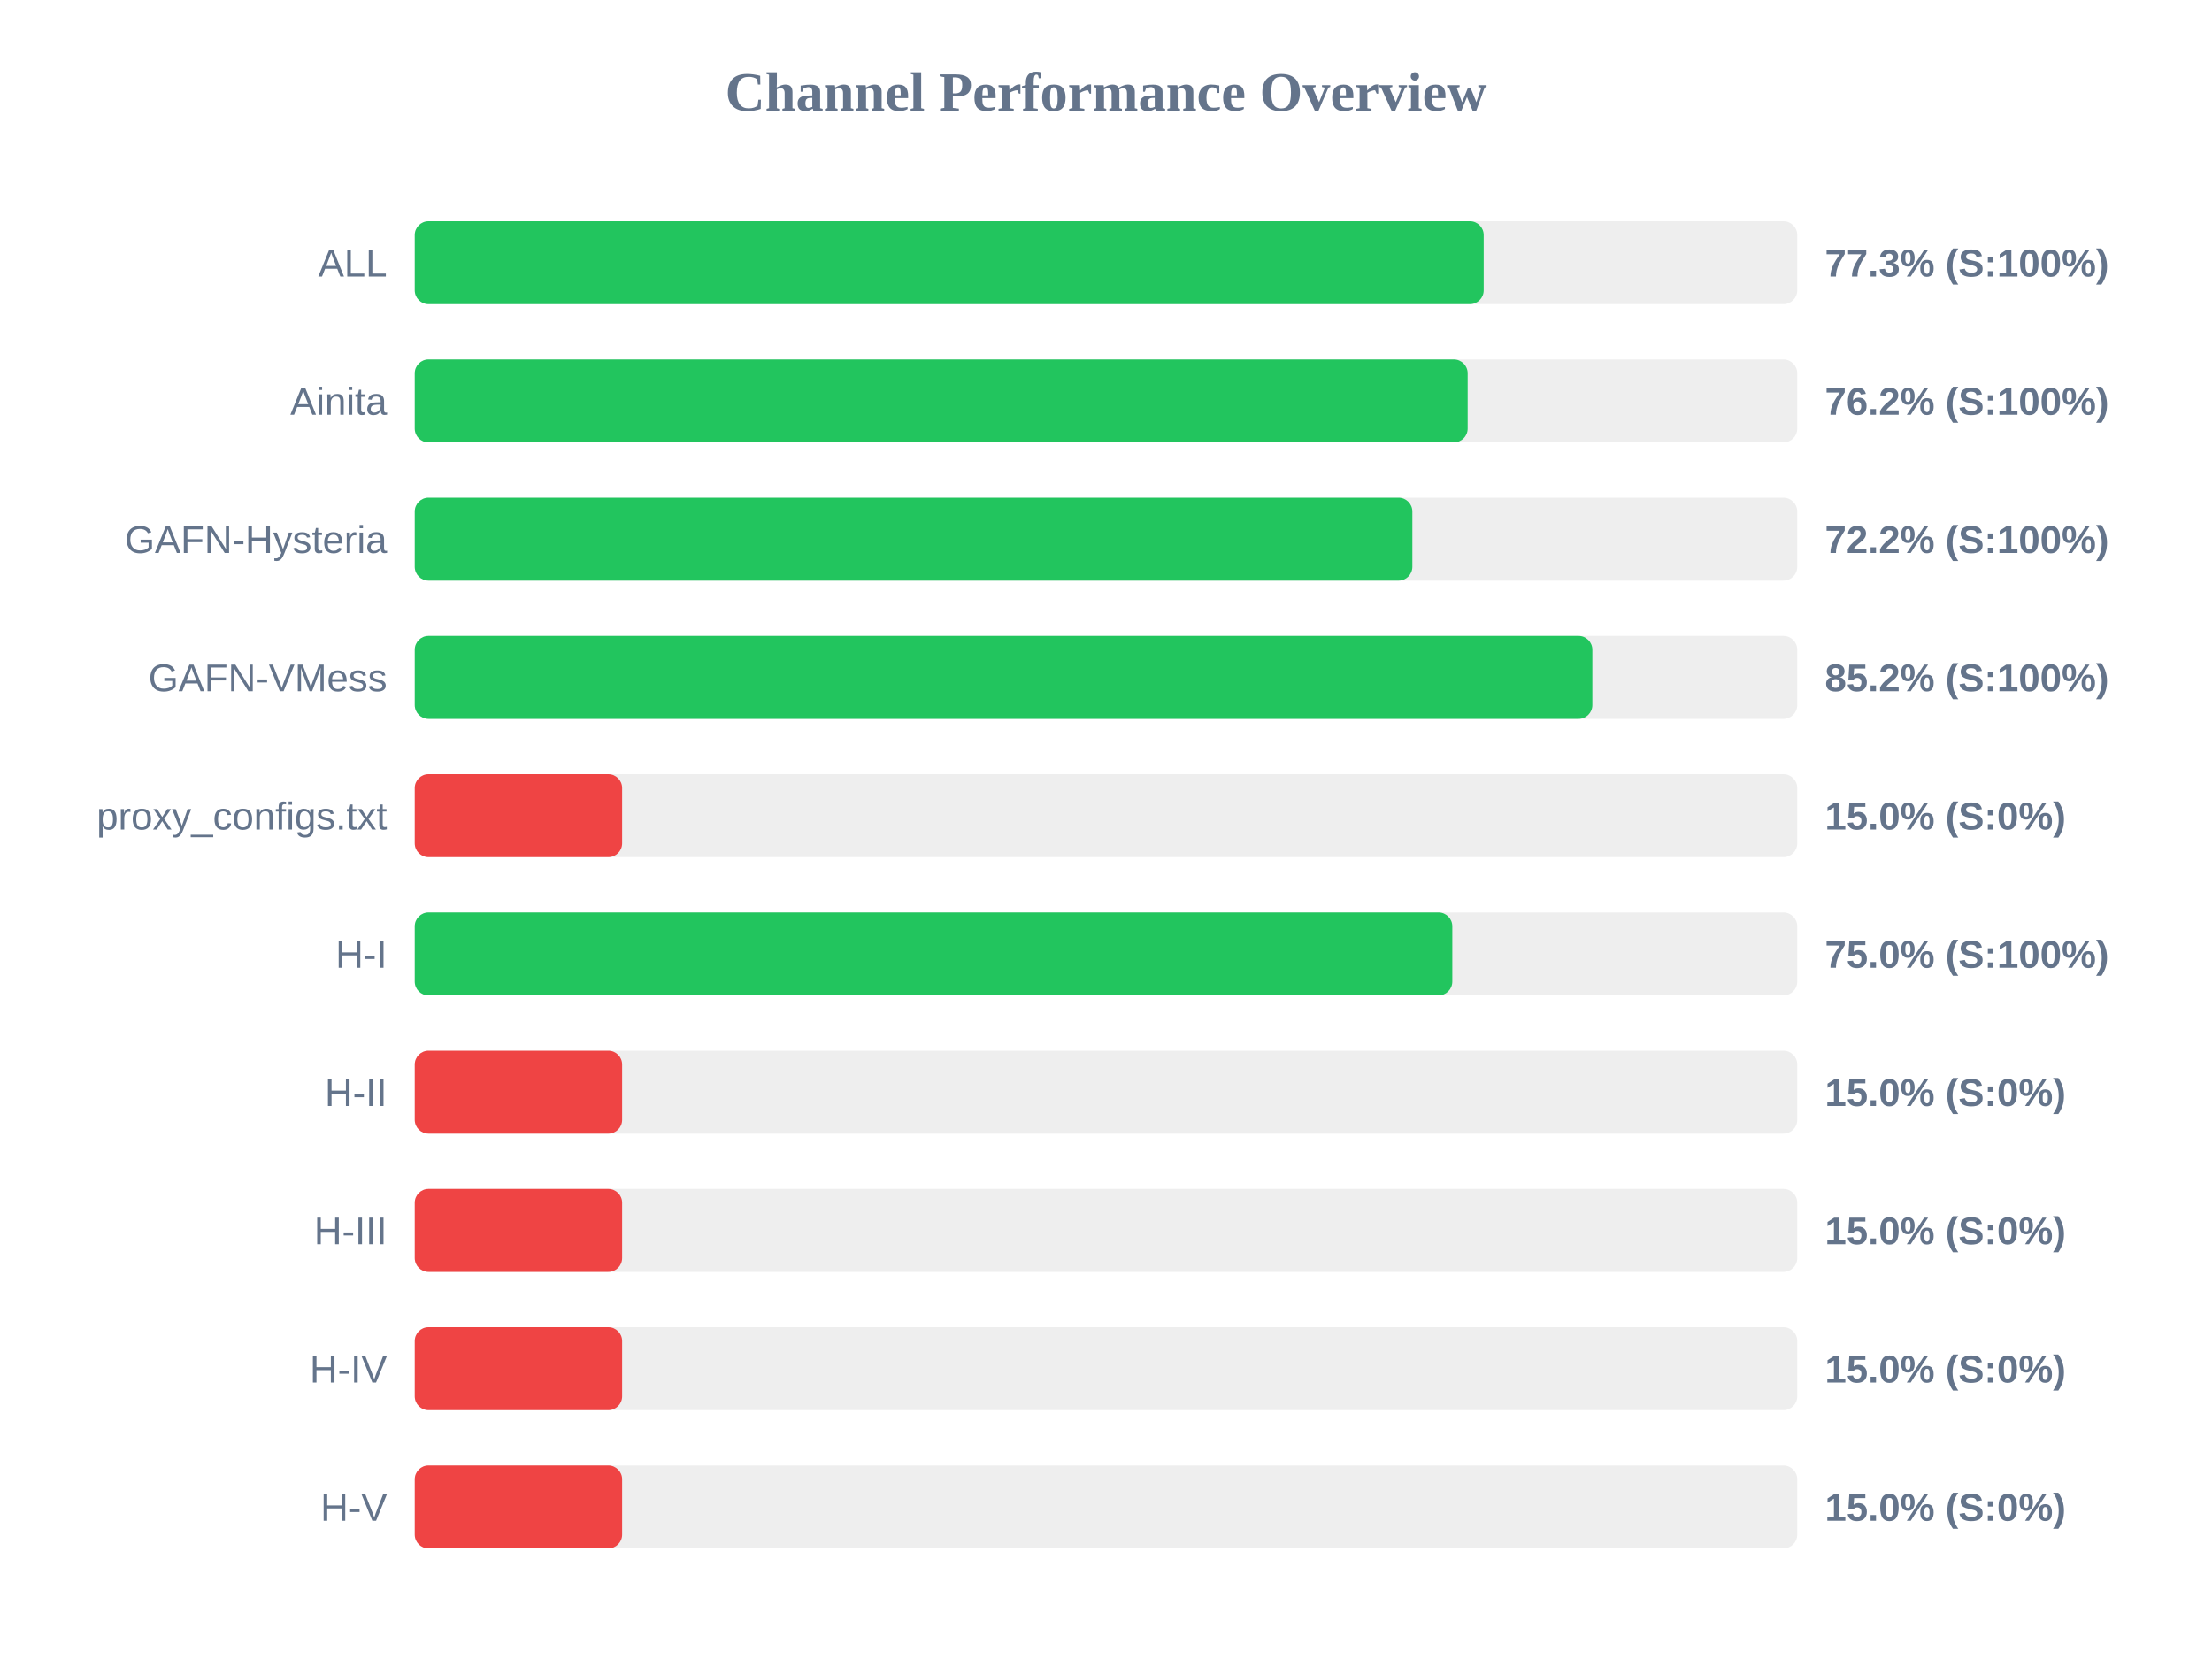
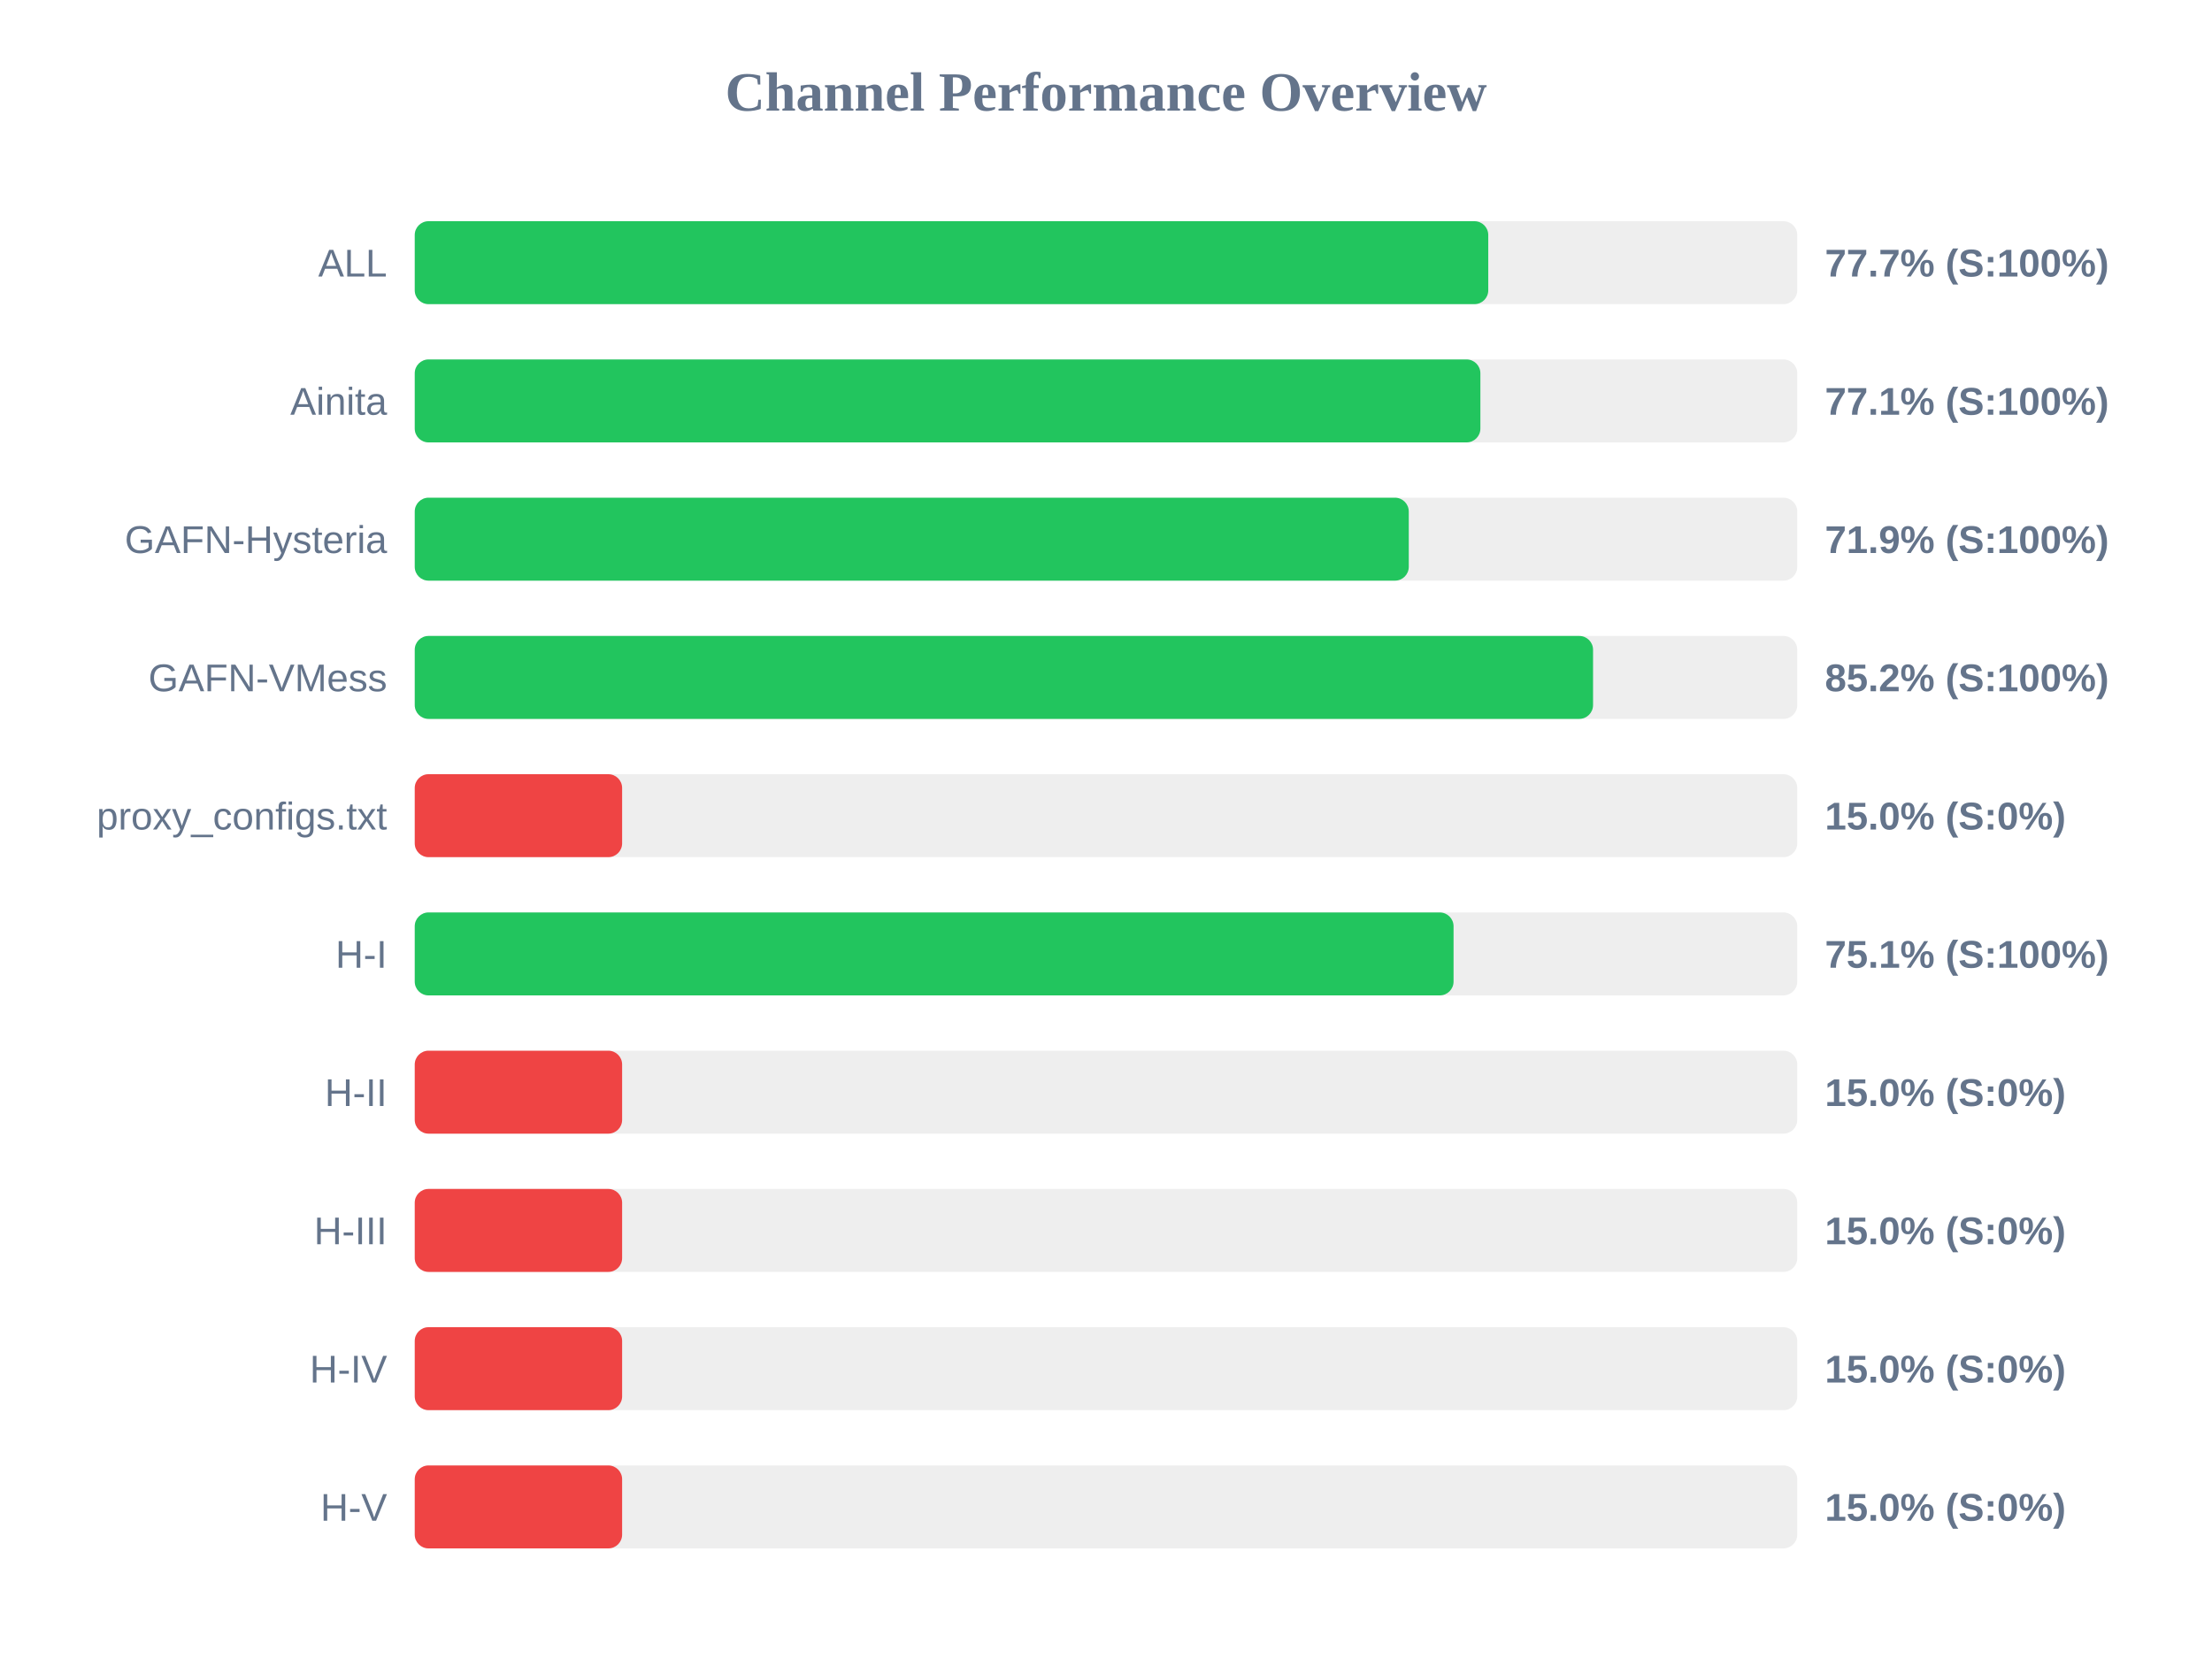
<svg xmlns="http://www.w3.org/2000/svg" width="800" height="600" version="1.1">
  <style>
        .row { font: 14px Arial; fill: #64748b; }
        .score { font: bold 14px Arial; fill: #64748b; }
    </style>
  <text x="400" y="40" text-anchor="middle" font-size="20px" font-weight="bold" fill="#64748b">Channel Performance Overview</text>
  <rect x="150" y="80" width="500" height="30" fill="#eee" rx="5" />
-   <rect x="150" y="80" width="386.6" height="30" fill="#22c55e" rx="5" />
+   <rect x="150" y="80" width="388.25" height="30" fill="#22c55e" rx="5" />
  <text x="140" y="100" text-anchor="end" class="row">ALL</text>
-   <text x="660" y="100" text-anchor="start" class="score">77.3% (S:100%)</text>
+   <text x="660" y="100" text-anchor="start" class="score">77.7% (S:100%)</text>
  <rect x="150" y="130" width="500" height="30" fill="#eee" rx="5" />
-   <rect x="150" y="130" width="380.8" height="30" fill="#22c55e" rx="5" />
+   <rect x="150" y="130" width="385.4" height="30" fill="#22c55e" rx="5" />
  <text x="140" y="150" text-anchor="end" class="row">Ainita</text>
-   <text x="660" y="150" text-anchor="start" class="score">76.2% (S:100%)</text>
+   <text x="660" y="150" text-anchor="start" class="score">77.1% (S:100%)</text>
  <rect x="150" y="180" width="500" height="30" fill="#eee" rx="5" />
-   <rect x="150" y="180" width="360.8" height="30" fill="#22c55e" rx="5" />
+   <rect x="150" y="180" width="359.5" height="30" fill="#22c55e" rx="5" />
  <text x="140" y="200" text-anchor="end" class="row">GAFN-Hysteria</text>
-   <text x="660" y="200" text-anchor="start" class="score">72.2% (S:100%)</text>
+   <text x="660" y="200" text-anchor="start" class="score">71.9% (S:100%)</text>
  <rect x="150" y="230" width="500" height="30" fill="#eee" rx="5" />
-   <rect x="150" y="230" width="425.9" height="30" fill="#22c55e" rx="5" />
+   <rect x="150" y="230" width="426.15" height="30" fill="#22c55e" rx="5" />
  <text x="140" y="250" text-anchor="end" class="row">GAFN-VMess</text>
  <text x="660" y="250" text-anchor="start" class="score">85.2% (S:100%)</text>
  <rect x="150" y="280" width="500" height="30" fill="#eee" rx="5" />
  <rect x="150" y="280" width="75.0" height="30" fill="#ef4444" rx="5" />
  <text x="140" y="300" text-anchor="end" class="row">proxy_configs.txt</text>
  <text x="660" y="300" text-anchor="start" class="score">15.0% (S:0%)</text>
  <rect x="150" y="330" width="500" height="30" fill="#eee" rx="5" />
-   <rect x="150" y="330" width="375.25" height="30" fill="#22c55e" rx="5" />
+   <rect x="150" y="330" width="375.7" height="30" fill="#22c55e" rx="5" />
  <text x="140" y="350" text-anchor="end" class="row">H-I</text>
-   <text x="660" y="350" text-anchor="start" class="score">75.0% (S:100%)</text>
+   <text x="660" y="350" text-anchor="start" class="score">75.1% (S:100%)</text>
  <rect x="150" y="380" width="500" height="30" fill="#eee" rx="5" />
  <rect x="150" y="380" width="75.0" height="30" fill="#ef4444" rx="5" />
  <text x="140" y="400" text-anchor="end" class="row">H-II</text>
  <text x="660" y="400" text-anchor="start" class="score">15.0% (S:0%)</text>
  <rect x="150" y="430" width="500" height="30" fill="#eee" rx="5" />
  <rect x="150" y="430" width="75.0" height="30" fill="#ef4444" rx="5" />
  <text x="140" y="450" text-anchor="end" class="row">H-III</text>
  <text x="660" y="450" text-anchor="start" class="score">15.0% (S:0%)</text>
  <rect x="150" y="480" width="500" height="30" fill="#eee" rx="5" />
  <rect x="150" y="480" width="75.0" height="30" fill="#ef4444" rx="5" />
  <text x="140" y="500" text-anchor="end" class="row">H-IV</text>
  <text x="660" y="500" text-anchor="start" class="score">15.0% (S:0%)</text>
  <rect x="150" y="530" width="500" height="30" fill="#eee" rx="5" />
  <rect x="150" y="530" width="75.0" height="30" fill="#ef4444" rx="5" />
  <text x="140" y="550" text-anchor="end" class="row">H-V</text>
  <text x="660" y="550" text-anchor="start" class="score">15.0% (S:0%)</text>
</svg>
